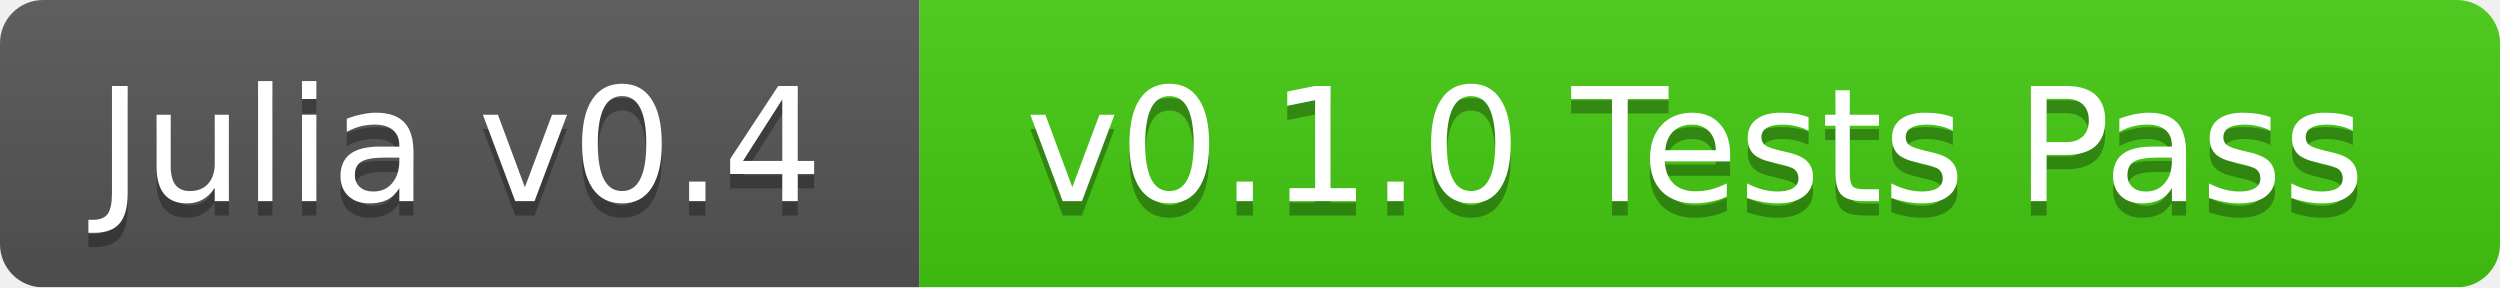
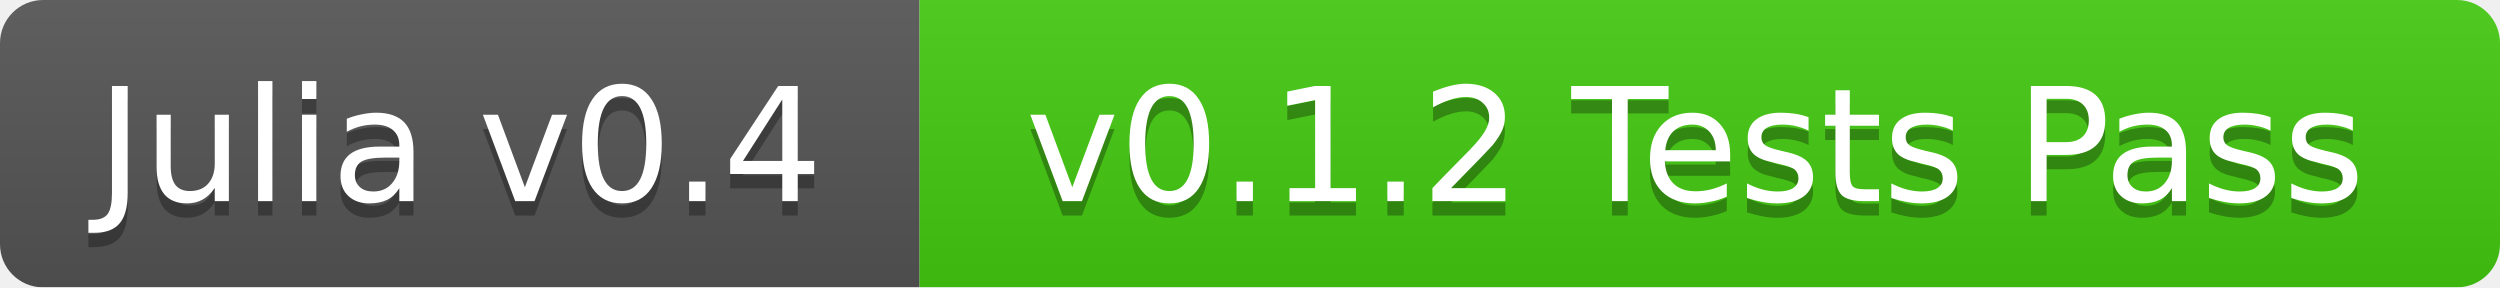
<svg xmlns="http://www.w3.org/2000/svg" width="174" height="20">
  <linearGradient id="b" x2="0" y2="100%">
    <stop offset="0" stop-color="#bbb" stop-opacity=".1" />
    <stop offset="1" stop-opacity=".1" />
  </linearGradient>
  <mask id="a">
    <rect width="174" height="20" rx="3" fill="#fff" />
  </mask>
  <g mask="url(#a)">
    <path fill="#555" d="M0 0h64v20H0z" />
    <path fill="#4c1" d="M64 0h110v20H64z" />
    <path fill="url(#b)" d="M0 0h174v20H0z" />
  </g>
  <g fill="#fff" text-anchor="middle" font-family="DejaVu Sans,Verdana,Geneva,sans-serif" font-size="11">
    <text x="32" y="15" fill="#010101" fill-opacity=".3">Julia v0.4</text>
    <text x="32" y="14">Julia v0.4</text>
-     <text x="118" y="15" fill="#010101" fill-opacity=".3">v0.1.0 Tests Pass</text>
-     <text x="118" y="14">v0.1.0 Tests Pass</text>
+     <text x="118" y="15" fill="#010101" fill-opacity=".3">v0.1.2 Tests Pass</text>
+     <text x="118" y="14">v0.1.2 Tests Pass</text>
  </g>
</svg>
